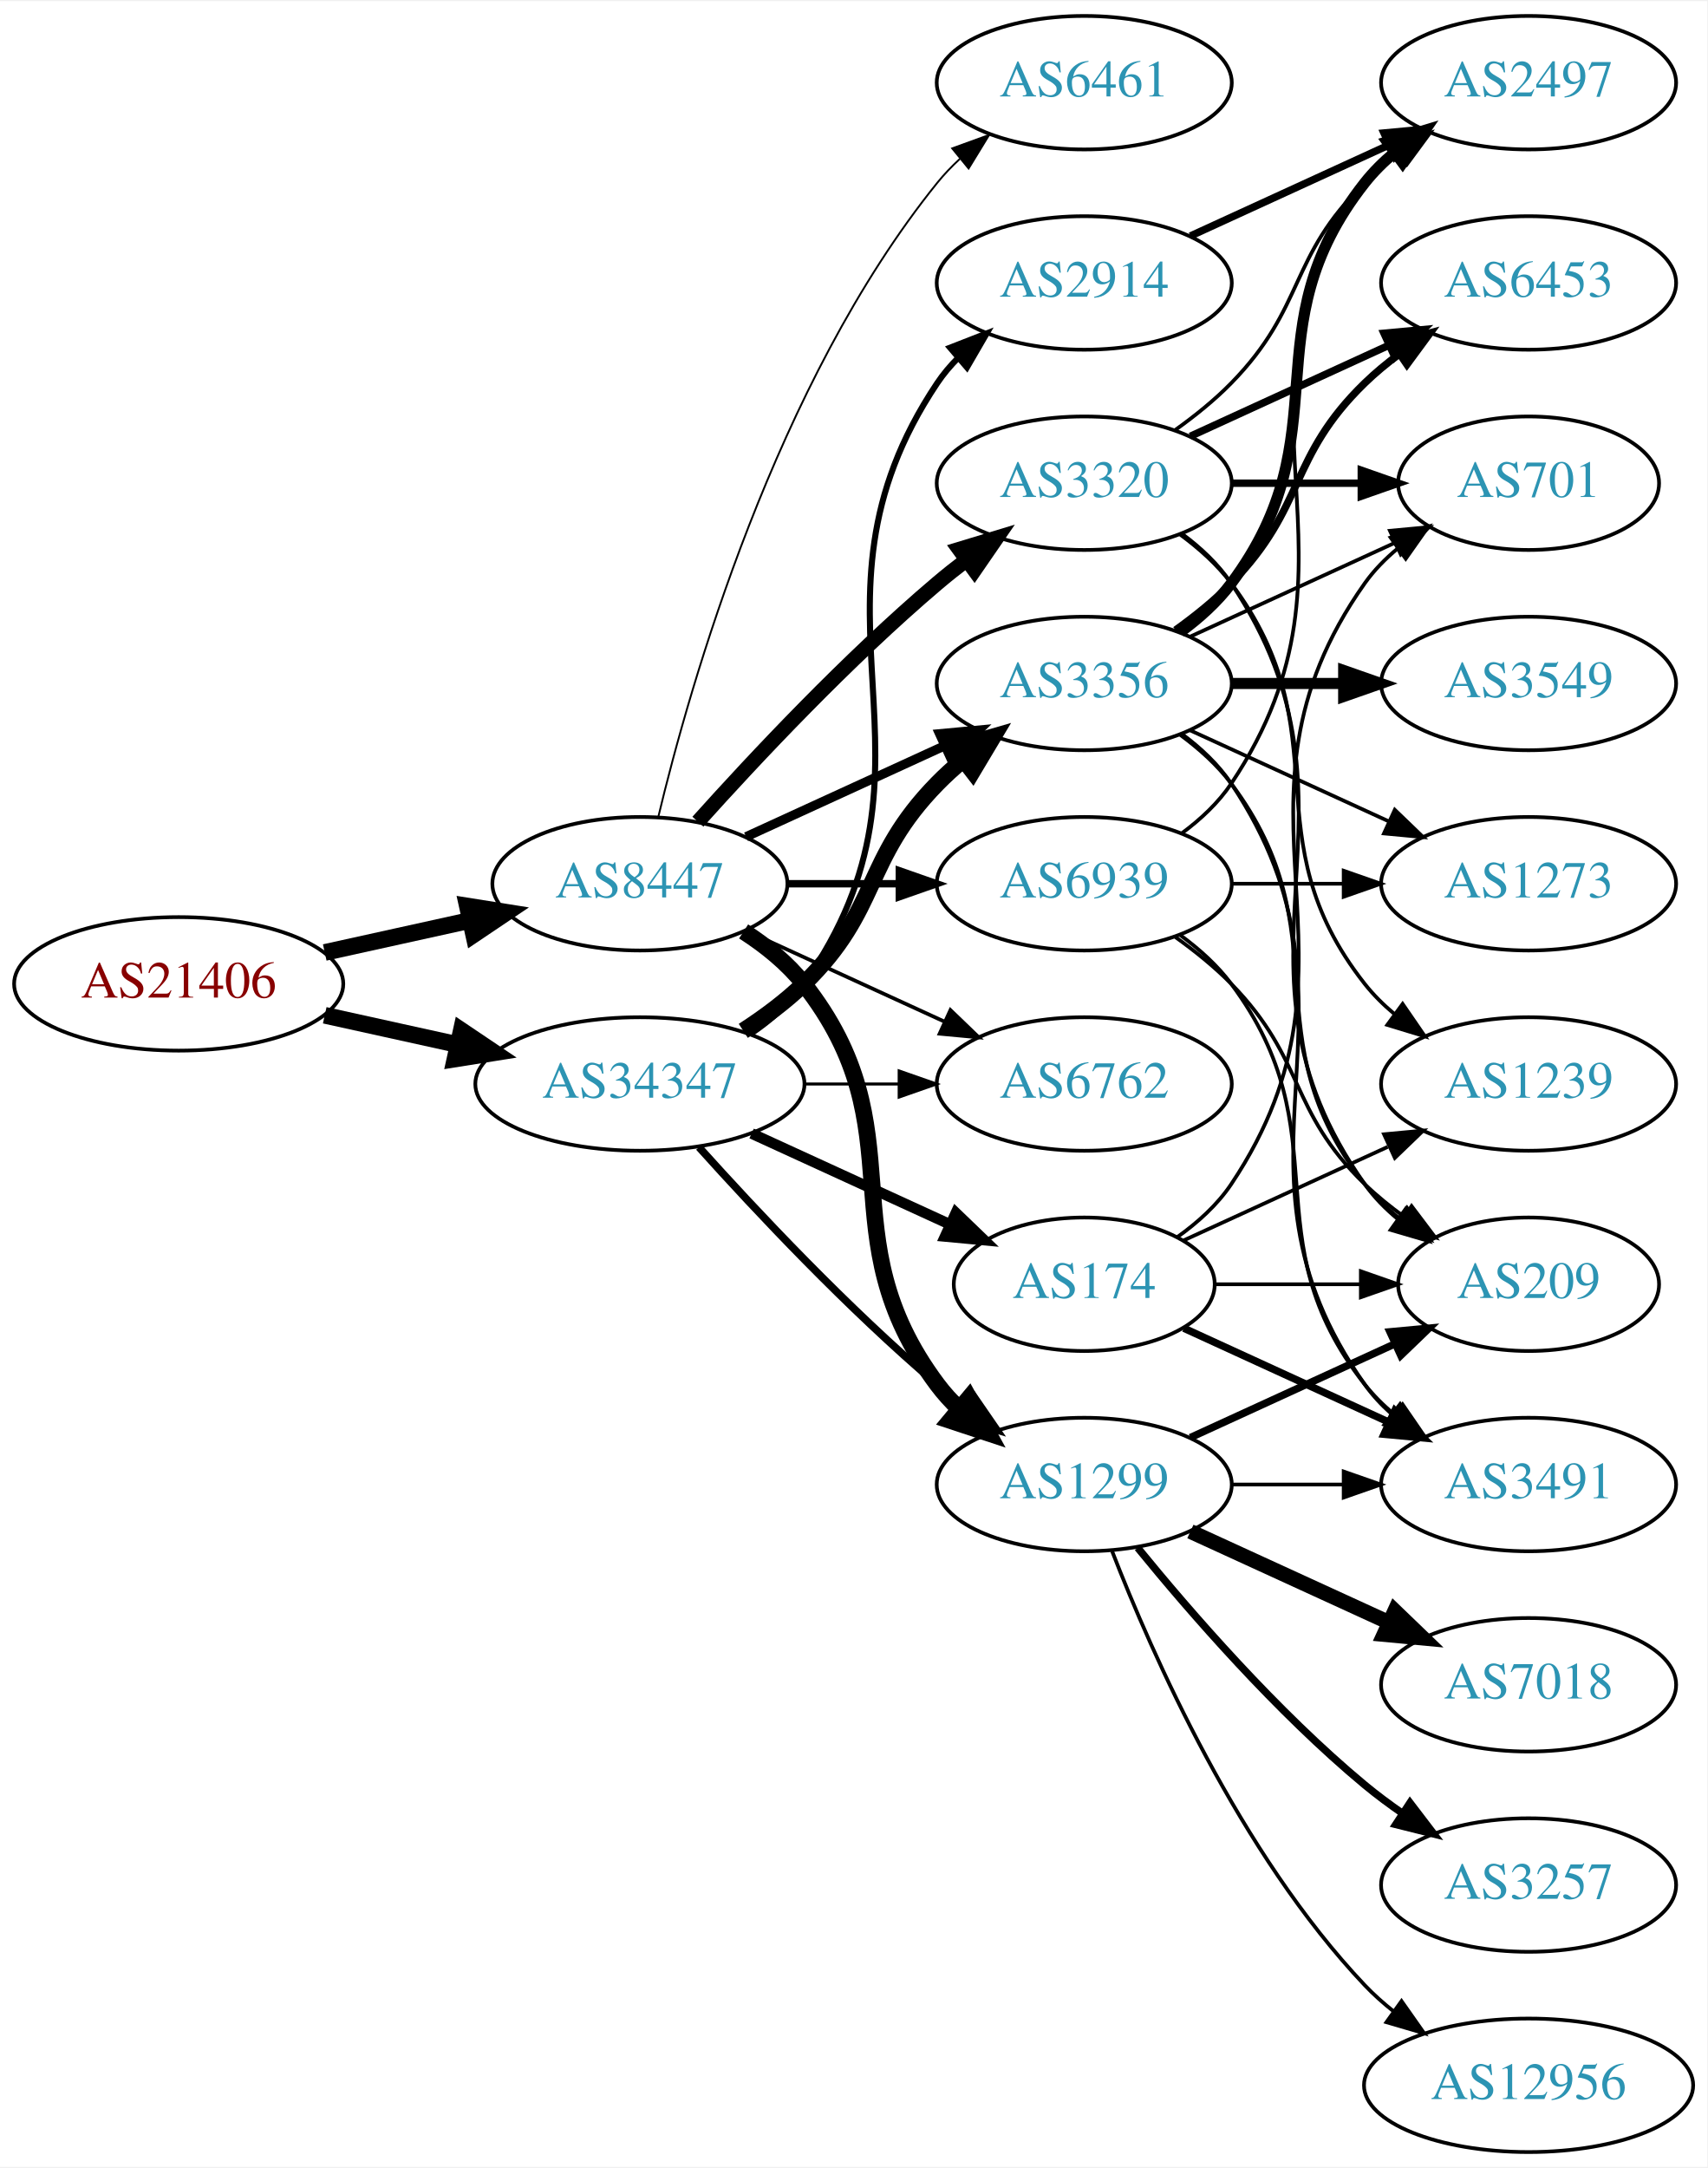
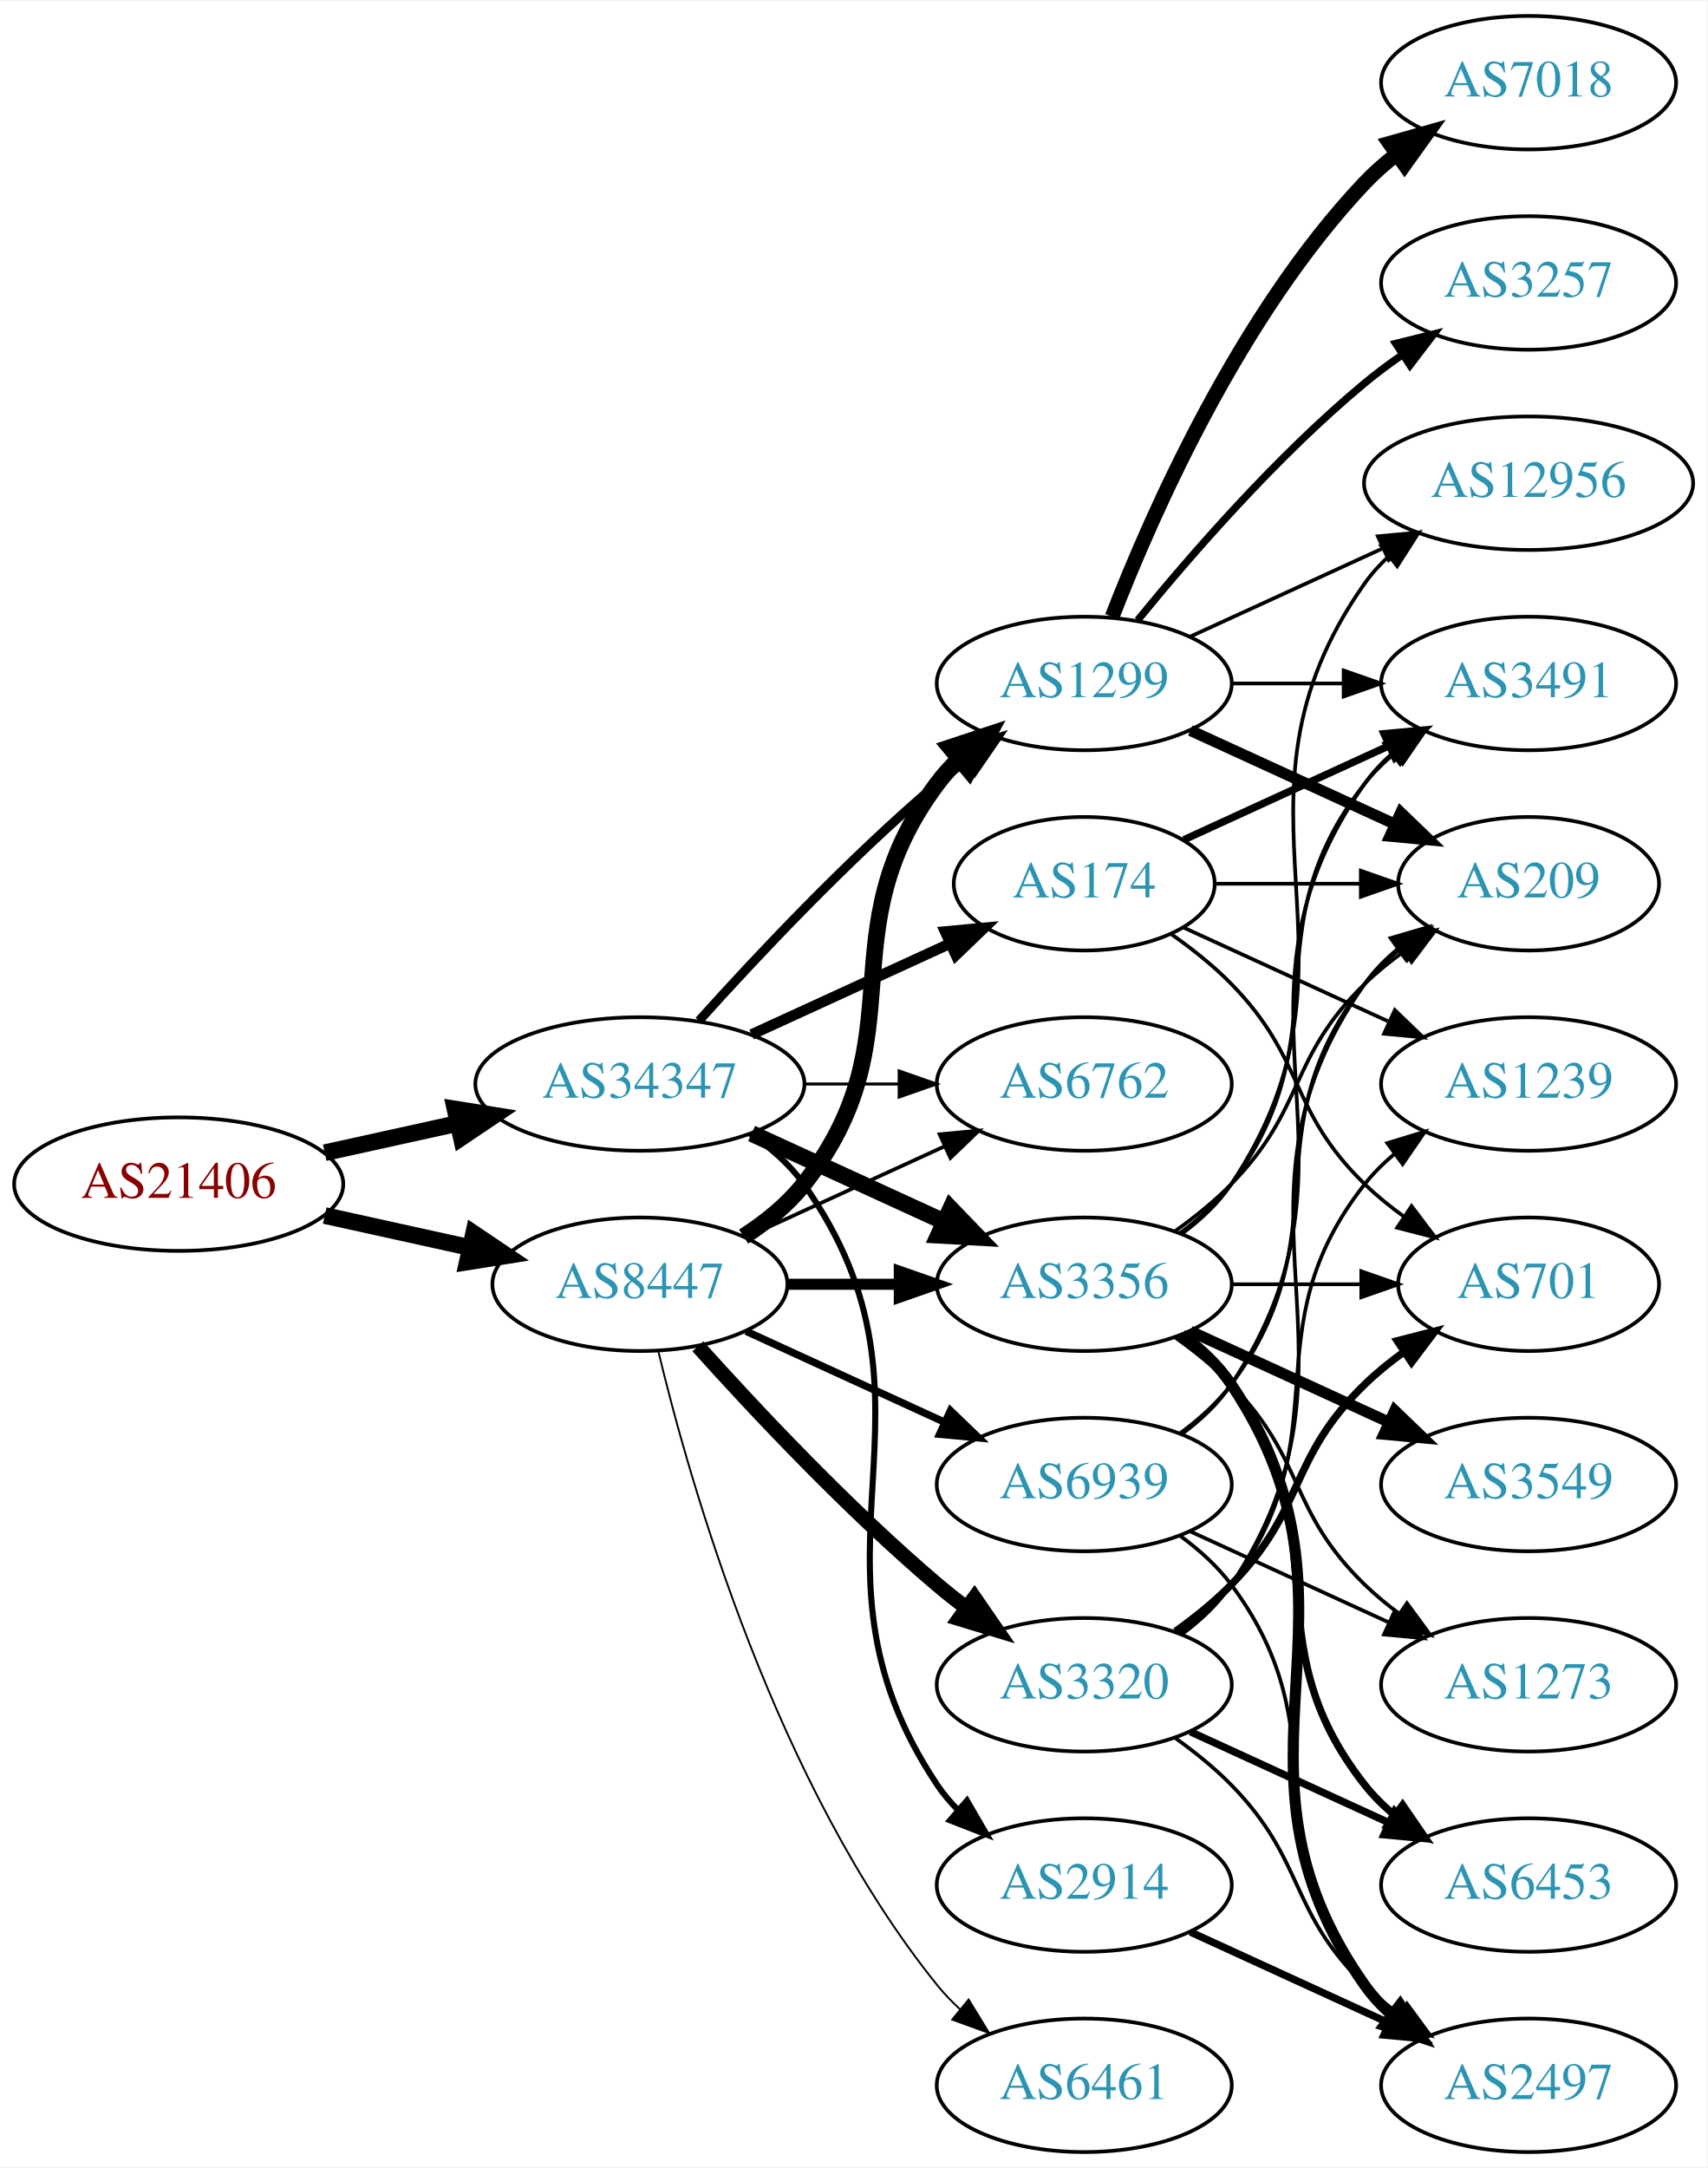
<svg xmlns="http://www.w3.org/2000/svg" xmlns:xlink="http://www.w3.org/1999/xlink" width="460pt" height="584pt" viewBox="0.00 0.00 460.47 584.00">
  <g id="graph0" class="graph" transform="scale(1 1) rotate(0) translate(4 580)">
    <polygon fill="white" stroke="none" points="-4,4 -4,-580 456.469,-580 456.469,4 -4,4" />
    <g id="node1" class="node">
      <g id="a_node1">
        <a xlink:href="/asn/21406" xlink:title="AS21406 ~ D. Swarovski KG [AT]">
-           <ellipse fill="#ffffff" stroke="black" cx="44.196" cy="-315" rx="44.393" ry="18" />
-           <text text-anchor="middle" x="44.196" y="-311.3" font-family="Times,serif" font-size="14.00" fill="#880000">AS21406</text>
+           <ellipse fill="#ffffff" stroke="black" cx="44.196" cy="-261" rx="44.393" ry="18" />
+           <text text-anchor="middle" x="44.196" y="-257.3" font-family="Times,serif" font-size="14.00" fill="#880000">AS21406</text>
        </a>
      </g>
    </g>
    <g id="node2" class="node">
      <g id="a_node2">
        <a xlink:href="/asn/8447" xlink:title="AS8447 ~ A1 Telekom Austria AG [AT]">
-           <ellipse fill="#ffffff" stroke="black" cx="168.588" cy="-342" rx="39.794" ry="18" />
-           <text text-anchor="middle" x="168.588" y="-338.3" font-family="Times,serif" font-size="14.00" fill="#2c94b3">AS8447</text>
+           <ellipse fill="#ffffff" stroke="black" cx="168.588" cy="-234" rx="39.794" ry="18" />
+           <text text-anchor="middle" x="168.588" y="-230.3" font-family="Times,serif" font-size="14.00" fill="#2c94b3">AS8447</text>
        </a>
      </g>
    </g>
    <g id="edge1" class="edge">
-       <path fill="none" stroke="black" stroke-width="4.5" d="M83.586,-323.469C95.977,-326.202 109.824,-329.257 122.644,-332.085" />
-       <polygon fill="black" stroke="black" stroke-width="4.5" points="122.045,-335.985 132.659,-334.295 123.742,-328.295 122.045,-335.985" />
+       <path fill="none" stroke="black" stroke-width="4.5" d="M83.586,-252.531C95.977,-249.798 109.824,-246.743 122.644,-243.915" />
+       <polygon fill="black" stroke="black" stroke-width="4.5" points="123.742,-247.705 132.659,-241.705 122.045,-240.015 123.742,-247.705" />
    </g>
    <g id="node3" class="node">
      <g id="a_node3">
        <a xlink:href="/asn/34347" xlink:title="AS34347 ~ HALLAG Kommunal GmbH [AT]">
          <ellipse fill="#ffffff" stroke="black" cx="168.588" cy="-288" rx="44.393" ry="18" />
          <text text-anchor="middle" x="168.588" y="-284.3" font-family="Times,serif" font-size="14.00" fill="#2c94b3">AS34347</text>
        </a>
      </g>
    </g>
    <g id="edge2" class="edge">
-       <path fill="none" stroke="black" stroke-width="4.5" d="M83.586,-306.531C94.978,-304.018 107.6,-301.233 119.525,-298.603" />
-       <polygon fill="black" stroke="black" stroke-width="4.5" points="120.418,-302.438 129.335,-296.439 118.721,-294.748 120.418,-302.438" />
+       <path fill="none" stroke="black" stroke-width="4.5" d="M83.586,-269.469C94.978,-271.982 107.6,-274.767 119.525,-277.397" />
+       <polygon fill="black" stroke="black" stroke-width="4.5" points="118.721,-281.252 129.335,-279.561 120.418,-273.562 118.721,-281.252" />
    </g>
    <g id="node4" class="node">
      <g id="a_node4">
        <a xlink:href="/asn/1299" xlink:title="AS1299 ~ Telia Carrier [EU]">
-           <ellipse fill="#ffffff" stroke="black" cx="288.431" cy="-180" rx="39.794" ry="18" />
-           <text text-anchor="middle" x="288.431" y="-176.3" font-family="Times,serif" font-size="14.00" fill="#2c94b3">AS1299</text>
+           <ellipse fill="#ffffff" stroke="black" cx="288.431" cy="-396" rx="39.794" ry="18" />
+           <text text-anchor="middle" x="288.431" y="-392.3" font-family="Times,serif" font-size="14.00" fill="#2c94b3">AS1299</text>
        </a>
      </g>
    </g>
    <g id="edge3" class="edge">
-       <path fill="none" stroke="black" stroke-width="4.5" d="M196.56,-329.145C202.548,-325.28 208.408,-320.559 212.784,-315 244.083,-275.246 218.513,-247.542 248.784,-207 250.529,-204.664 252.536,-202.455 254.7,-200.383" />
-       <polygon fill="black" stroke="black" stroke-width="4.5" points="257.339,-203.309 262.5,-193.882 252.297,-197.259 257.339,-203.309" />
+       <path fill="none" stroke="black" stroke-width="4.5" d="M196.56,-246.855C202.548,-250.72 208.408,-255.441 212.784,-261 244.083,-300.754 218.513,-328.458 248.784,-369 250.529,-371.336 252.536,-373.545 254.7,-375.617" />
+       <polygon fill="black" stroke="black" stroke-width="4.5" points="252.297,-378.741 262.5,-382.118 257.339,-372.691 252.297,-378.741" />
    </g>
    <g id="node5" class="node">
      <g id="a_node5">
        <a xlink:href="/asn/3356" xlink:title="AS3356 ~ Level 3 Parent, LLC [US]">
-           <ellipse fill="#ffffff" stroke="black" cx="288.431" cy="-396" rx="39.794" ry="18" />
-           <text text-anchor="middle" x="288.431" y="-392.3" font-family="Times,serif" font-size="14.00" fill="#2c94b3">AS3356</text>
+           <ellipse fill="#ffffff" stroke="black" cx="288.431" cy="-234" rx="39.794" ry="18" />
+           <text text-anchor="middle" x="288.431" y="-230.3" font-family="Times,serif" font-size="14.00" fill="#2c94b3">AS3356</text>
        </a>
      </g>
    </g>
    <g id="edge4" class="edge">
-       <path fill="none" stroke="black" stroke-width="2.5" d="M197.217,-354.661C213.174,-361.973 233.445,-371.261 250.727,-379.181" />
-       <polygon fill="black" stroke="black" stroke-width="2.5" points="249.426,-382.435 259.975,-383.419 252.342,-376.071 249.426,-382.435" />
+       <path fill="none" stroke="black" stroke-width="3" d="M208.501,-234C218.054,-234 228.404,-234 238.367,-234" />
+       <polygon fill="black" stroke="black" stroke-width="3" points="238.559,-237.5 248.559,-234 238.559,-230.5 238.559,-237.5" />
    </g>
    <g id="node6" class="node">
      <g id="a_node6">
        <a xlink:href="/asn/3320" xlink:title="AS3320 ~ DTAG [DE]">
-           <ellipse fill="#ffffff" stroke="black" cx="288.431" cy="-450" rx="39.794" ry="18" />
-           <text text-anchor="middle" x="288.431" y="-446.3" font-family="Times,serif" font-size="14.00" fill="#2c94b3">AS3320</text>
+           <ellipse fill="#ffffff" stroke="black" cx="288.431" cy="-126" rx="39.794" ry="18" />
+           <text text-anchor="middle" x="288.431" y="-122.3" font-family="Times,serif" font-size="14.00" fill="#2c94b3">AS3320</text>
        </a>
      </g>
    </g>
    <g id="edge5" class="edge">
-       <path fill="none" stroke="black" stroke-width="4" d="M184.234,-358.725C199.535,-375.765 224.632,-402.523 248.784,-423 251.281,-425.117 253.942,-427.232 256.653,-429.293" />
-       <polygon fill="black" stroke="black" stroke-width="4" points="254.69,-432.194 264.83,-435.266 258.819,-426.541 254.69,-432.194" />
+       <path fill="none" stroke="black" stroke-width="4" d="M184.234,-217.275C199.535,-200.235 224.632,-173.477 248.784,-153 251.281,-150.883 253.942,-148.768 256.653,-146.707" />
+       <polygon fill="black" stroke="black" stroke-width="4" points="258.819,-149.459 264.83,-140.734 254.69,-143.806 258.819,-149.459" />
    </g>
    <g id="node7" class="node">
      <g id="a_node7">
        <a xlink:href="/asn/6461" xlink:title="AS6461 ~ Zayo Bandwidth [US]">
-           <ellipse fill="#ffffff" stroke="black" cx="288.431" cy="-558" rx="39.794" ry="18" />
-           <text text-anchor="middle" x="288.431" y="-554.3" font-family="Times,serif" font-size="14.00" fill="#2c94b3">AS6461</text>
+           <ellipse fill="#ffffff" stroke="black" cx="288.431" cy="-18" rx="39.794" ry="18" />
+           <text text-anchor="middle" x="288.431" y="-14.3" font-family="Times,serif" font-size="14.00" fill="#2c94b3">AS6461</text>
        </a>
      </g>
    </g>
    <g id="edge6" class="edge">
-       <path fill="none" stroke="black" stroke-width="0.5" d="M173.515,-359.882C182.073,-395.609 205.222,-477.008 248.784,-531 250.615,-533.269 252.685,-535.43 254.892,-537.468" />
-       <polygon fill="black" stroke="black" stroke-width="0.5" points="252.815,-540.291 262.773,-543.906 257.243,-534.869 252.815,-540.291" />
+       <path fill="none" stroke="black" stroke-width="0.5" d="M173.515,-216.118C182.073,-180.391 205.222,-98.992 248.784,-45 250.615,-42.731 252.685,-40.57 254.892,-38.532" />
+       <polygon fill="black" stroke="black" stroke-width="0.5" points="257.243,-41.131 262.773,-32.094 252.815,-35.709 257.243,-41.131" />
    </g>
    <g id="node8" class="node">
      <g id="a_node8">
        <a xlink:href="/asn/6762" xlink:title="AS6762 ~ TELECOM ITALIA SPARKLE S.p.A. [IT]">
          <ellipse fill="#ffffff" stroke="black" cx="288.431" cy="-288" rx="39.794" ry="18" />
          <text text-anchor="middle" x="288.431" y="-284.3" font-family="Times,serif" font-size="14.00" fill="#2c94b3">AS6762</text>
        </a>
      </g>
    </g>
    <g id="edge7" class="edge">
-       <path fill="none" stroke="black" d="M197.217,-329.339C213.174,-322.027 233.445,-312.739 250.727,-304.819" />
-       <polygon fill="black" stroke="black" points="252.342,-307.929 259.975,-300.581 249.426,-301.565 252.342,-307.929" />
+       <path fill="none" stroke="black" d="M197.217,-246.661C213.174,-253.973 233.445,-263.261 250.727,-271.181" />
+       <polygon fill="black" stroke="black" points="249.426,-274.435 259.975,-275.419 252.342,-268.071 249.426,-274.435" />
    </g>
    <g id="node9" class="node">
      <g id="a_node9">
        <a xlink:href="/asn/6939" xlink:title="AS6939 ~ Hurricane Electric LLC [US]">
-           <ellipse fill="#ffffff" stroke="black" cx="288.431" cy="-342" rx="39.794" ry="18" />
-           <text text-anchor="middle" x="288.431" y="-338.3" font-family="Times,serif" font-size="14.00" fill="#2c94b3">AS6939</text>
+           <ellipse fill="#ffffff" stroke="black" cx="288.431" cy="-180" rx="39.794" ry="18" />
+           <text text-anchor="middle" x="288.431" y="-176.3" font-family="Times,serif" font-size="14.00" fill="#2c94b3">AS6939</text>
        </a>
      </g>
    </g>
    <g id="edge8" class="edge">
-       <path fill="none" stroke="black" stroke-width="2" d="M208.501,-342C218.054,-342 228.404,-342 238.367,-342" />
-       <polygon fill="black" stroke="black" stroke-width="2" points="238.559,-345.5 248.559,-342 238.559,-338.5 238.559,-345.5" />
+       <path fill="none" stroke="black" stroke-width="2" d="M197.217,-221.339C213.174,-214.027 233.445,-204.739 250.727,-196.819" />
+       <polygon fill="black" stroke="black" stroke-width="2" points="252.342,-199.929 259.975,-192.581 249.426,-193.565 252.342,-199.929" />
    </g>
    <g id="edge30" class="edge">
-       <path fill="none" stroke="black" stroke-width="2.045" d="M184.521,-270.956C199.847,-253.903 224.782,-227.35 248.784,-207 251.281,-204.883 253.942,-202.768 256.653,-200.707" />
-       <polygon fill="black" stroke="black" stroke-width="2.045" points="258.819,-203.459 264.83,-194.734 254.69,-197.806 258.819,-203.459" />
-     </g>
-     <g id="edge27" class="edge">
-       <path fill="none" stroke="black" stroke-width="4.5" d="M196.472,-302.329C202.196,-306.036 207.962,-310.318 212.784,-315 233.478,-335.094 228.612,-348.383 248.784,-369 250.877,-371.139 253.161,-373.218 255.537,-375.21" />
-       <polygon fill="black" stroke="black" stroke-width="4.5" points="253.513,-378.621 263.837,-381.611 258.323,-372.386 253.513,-378.621" />
-     </g>
-     <g id="edge26" class="edge">
+       <path fill="none" stroke="black" stroke-width="2.455" d="M184.521,-305.044C199.847,-322.097 224.782,-348.65 248.784,-369 251.281,-371.117 253.942,-373.232 256.653,-375.293" />
+       <polygon fill="black" stroke="black" stroke-width="2.455" points="254.69,-378.194 264.83,-381.266 258.819,-372.541 254.69,-378.194" />
+     </g>
+     <g id="edge29" class="edge">
+       <path fill="none" stroke="black" stroke-width="4.5" d="M198.718,-274.652C214.329,-267.498 233.727,-258.609 250.399,-250.97" />
+       <polygon fill="black" stroke="black" stroke-width="4.5" points="252.4,-254.384 259.851,-246.638 249.119,-247.225 252.4,-254.384" />
+     </g>
+     <g id="edge31" class="edge">
      <path fill="none" stroke="black" stroke-width="0.818" d="M212.799,-288C221.112,-288 229.875,-288 238.357,-288" />
      <polygon fill="black" stroke="black" stroke-width="0.818" points="238.516,-291.5 248.516,-288 238.516,-284.5 238.516,-291.5" />
    </g>
    <g id="node21" class="node">
      <g id="a_node21">
-         <a xlink:href="/asn/2914" xlink:title="AS2914 ~ NTT America, Inc. [US]">
-           <ellipse fill="#ffffff" stroke="black" cx="288.431" cy="-504" rx="39.794" ry="18" />
-           <text text-anchor="middle" x="288.431" y="-500.3" font-family="Times,serif" font-size="14.00" fill="#2c94b3">AS2914</text>
-         </a>
-       </g>
-     </g>
-     <g id="edge28" class="edge">
-       <path fill="none" stroke="black" stroke-width="1.636" d="M198.314,-301.433C203.803,-305.146 209.006,-309.656 212.784,-315 255.364,-375.225 207.76,-415.706 248.784,-477 250.406,-479.423 252.325,-481.695 254.427,-483.81" />
-       <polygon fill="black" stroke="black" stroke-width="1.636" points="252.24,-486.546 262.112,-490.393 256.794,-481.229 252.24,-486.546" />
+         <a xlink:href="/asn/174" xlink:title="AS174 ~ Cogent Communications [US]">
+           <ellipse fill="#ffffff" stroke="black" cx="288.431" cy="-342" rx="35.194" ry="18" />
+           <text text-anchor="middle" x="288.431" y="-338.3" font-family="Times,serif" font-size="14.00" fill="#2c94b3">AS174</text>
+         </a>
+       </g>
+     </g>
+     <g id="edge27" class="edge">
+       <path fill="none" stroke="black" stroke-width="2.864" d="M198.718,-301.348C214.935,-308.78 235.238,-318.083 252.327,-325.914" />
+       <polygon fill="black" stroke="black" stroke-width="2.864" points="250.895,-329.108 261.444,-330.092 253.811,-322.744 250.895,-329.108" />
    </g>
    <g id="node22" class="node">
      <g id="a_node22">
-         <a xlink:href="/asn/174" xlink:title="AS174 ~ Cogent Communications [US]">
-           <ellipse fill="#ffffff" stroke="black" cx="288.431" cy="-234" rx="35.194" ry="18" />
-           <text text-anchor="middle" x="288.431" y="-230.3" font-family="Times,serif" font-size="14.00" fill="#2c94b3">AS174</text>
-         </a>
-       </g>
-     </g>
-     <g id="edge29" class="edge">
-       <path fill="none" stroke="black" stroke-width="2.864" d="M198.718,-274.652C214.935,-267.22 235.238,-257.917 252.327,-250.086" />
-       <polygon fill="black" stroke="black" stroke-width="2.864" points="253.811,-253.256 261.444,-245.908 250.895,-246.892 253.811,-253.256" />
+         <a xlink:href="/asn/2914" xlink:title="AS2914 ~ NTT America, Inc. [US]">
+           <ellipse fill="#ffffff" stroke="black" cx="288.431" cy="-72" rx="39.794" ry="18" />
+           <text text-anchor="middle" x="288.431" y="-68.3" font-family="Times,serif" font-size="14.00" fill="#2c94b3">AS2914</text>
+         </a>
+       </g>
+     </g>
+     <g id="edge28" class="edge">
+       <path fill="none" stroke="black" stroke-width="1.636" d="M198.314,-274.567C203.803,-270.854 209.006,-266.344 212.784,-261 255.364,-200.775 207.76,-160.294 248.784,-99 250.406,-96.577 252.325,-94.305 254.427,-92.19" />
+       <polygon fill="black" stroke="black" stroke-width="1.636" points="256.794,-94.771 262.112,-85.607 252.24,-89.454 256.794,-94.771" />
+     </g>
+     <g id="node10" class="node">
+       <g id="a_node10">
+         <a xlink:href="/asn/12956" xlink:title="AS12956 ~ TELXIUS [ES]">
+           <ellipse fill="#ffffff" stroke="black" cx="408.273" cy="-450" rx="44.393" ry="18" />
+           <text text-anchor="middle" x="408.273" y="-446.3" font-family="Times,serif" font-size="14.00" fill="#2c94b3">AS12956</text>
+         </a>
+       </g>
+     </g>
+     <g id="edge9" class="edge">
+       <path fill="none" stroke="black" d="M317.06,-408.661C332.557,-415.762 352.124,-424.728 369.071,-432.494" />
+       <polygon fill="black" stroke="black" points="367.624,-435.681 378.173,-436.665 370.54,-429.317 367.624,-435.681" />
    </g>
    <g id="node11" class="node">
      <g id="a_node11">
+         <a xlink:href="/asn/209" xlink:title="AS209 ~ CenturyLink Communications, LLC [US]">
+           <ellipse fill="#ffffff" stroke="black" cx="408.273" cy="-342" rx="35.194" ry="18" />
+           <text text-anchor="middle" x="408.273" y="-338.3" font-family="Times,serif" font-size="14.00" fill="#2c94b3">AS209</text>
+         </a>
+       </g>
+     </g>
+     <g id="edge10" class="edge">
+       <path fill="none" stroke="black" stroke-width="3" d="M317.06,-383.339C333.476,-375.817 354.457,-366.202 372.054,-358.139" />
+       <polygon fill="black" stroke="black" stroke-width="3" points="373.799,-361.189 381.432,-353.842 370.883,-354.826 373.799,-361.189" />
+     </g>
+     <g id="node12" class="node">
+       <g id="a_node12">
+         <a xlink:href="/asn/3257" xlink:title="AS3257 ~ GTT [DE]">
+           <ellipse fill="#ffffff" stroke="black" cx="408.273" cy="-504" rx="39.794" ry="18" />
+           <text text-anchor="middle" x="408.273" y="-500.3" font-family="Times,serif" font-size="14.00" fill="#2c94b3">AS3257</text>
+         </a>
+       </g>
+     </g>
+     <g id="edge11" class="edge">
+       <path fill="none" stroke="black" stroke-width="2" d="M302.85,-413.065C316.964,-430.375 340.379,-457.345 364.077,-477 367.294,-479.668 370.794,-482.27 374.365,-484.741" />
+       <polygon fill="black" stroke="black" stroke-width="2" points="372.442,-487.666 382.721,-490.236 376.288,-481.817 372.442,-487.666" />
+     </g>
+     <g id="node13" class="node">
+       <g id="a_node13">
        <a xlink:href="/asn/3491" xlink:title="AS3491 ~ PCCW Global, Inc. [US]">
-           <ellipse fill="#ffffff" stroke="black" cx="408.273" cy="-180" rx="39.794" ry="18" />
-           <text text-anchor="middle" x="408.273" y="-176.3" font-family="Times,serif" font-size="14.00" fill="#2c94b3">AS3491</text>
-         </a>
-       </g>
-     </g>
-     <g id="edge21" class="edge">
-       <path fill="none" stroke="black" d="M328.343,-180C337.897,-180 348.246,-180 358.209,-180" />
-       <polygon fill="black" stroke="black" points="358.402,-183.5 368.402,-180 358.402,-176.5 358.402,-183.5" />
+           <ellipse fill="#ffffff" stroke="black" cx="408.273" cy="-396" rx="39.794" ry="18" />
+           <text text-anchor="middle" x="408.273" y="-392.3" font-family="Times,serif" font-size="14.00" fill="#2c94b3">AS3491</text>
+         </a>
+       </g>
+     </g>
+     <g id="edge12" class="edge">
+       <path fill="none" stroke="black" d="M328.343,-396C337.897,-396 348.246,-396 358.209,-396" />
+       <polygon fill="black" stroke="black" points="358.402,-399.5 368.402,-396 358.402,-392.5 358.402,-399.5" />
    </g>
    <g id="node14" class="node">
      <g id="a_node14">
-         <a xlink:href="/asn/209" xlink:title="AS209 ~ CenturyLink Communications, LLC [US]">
-           <ellipse fill="#ffffff" stroke="black" cx="408.273" cy="-234" rx="35.194" ry="18" />
-           <text text-anchor="middle" x="408.273" y="-230.3" font-family="Times,serif" font-size="14.00" fill="#2c94b3">AS209</text>
-         </a>
-       </g>
-     </g>
-     <g id="edge25" class="edge">
-       <path fill="none" stroke="black" stroke-width="2" d="M317.06,-192.661C333.476,-200.183 354.457,-209.798 372.054,-217.861" />
-       <polygon fill="black" stroke="black" stroke-width="2" points="370.883,-221.174 381.432,-222.158 373.799,-214.811 370.883,-221.174" />
+         <a xlink:href="/asn/7018" xlink:title="AS7018 ~ AT&amp;T Services, Inc. [US]">
+           <ellipse fill="#ffffff" stroke="black" cx="408.273" cy="-558" rx="39.794" ry="18" />
+           <text text-anchor="middle" x="408.273" y="-554.3" font-family="Times,serif" font-size="14.00" fill="#2c94b3">AS7018</text>
+         </a>
+       </g>
+     </g>
+     <g id="edge13" class="edge">
+       <path fill="none" stroke="black" stroke-width="4" d="M295.954,-413.994C306.704,-441.728 330.362,-495.429 364.077,-531 366.663,-533.728 369.581,-536.294 372.649,-538.677" />
+       <polygon fill="black" stroke="black" stroke-width="4" points="370.803,-541.658 380.997,-544.543 374.827,-535.93 370.803,-541.658" />
+     </g>
+     <g id="edge14" class="edge">
+       <path fill="none" stroke="black" d="M314.75,-247.607C319.806,-251.351 324.617,-255.831 328.077,-261 369.102,-322.294 321.498,-362.775 364.077,-423 365.966,-425.672 368.212,-428.135 370.671,-430.395" />
+       <polygon fill="black" stroke="black" points="368.517,-433.154 378.547,-436.567 372.834,-427.644 368.517,-433.154" />
+     </g>
+     <g id="edge21" class="edge">
+       <path fill="none" stroke="black" d="M313.025,-248.389C318.281,-252.148 323.613,-256.437 328.077,-261 348.25,-281.617 343.384,-294.906 364.077,-315 367.305,-318.134 370.956,-321.089 374.734,-323.812" />
+       <polygon fill="black" stroke="black" points="372.832,-326.75 383.094,-329.383 376.713,-320.925 372.832,-326.75" />
+     </g>
+     <g id="edge16" class="edge">
+       <path fill="none" stroke="black" d="M314.362,-247.882C319.438,-251.611 324.356,-256.016 328.077,-261 358.349,-301.542 332.779,-329.246 364.077,-369 366.402,-371.953 369.146,-374.67 372.105,-377.147" />
+       <polygon fill="black" stroke="black" points="370.165,-380.064 380.302,-383.145 374.298,-374.415 370.165,-380.064" />
+     </g>
+     <g id="node15" class="node">
+       <g id="a_node15">
+         <a xlink:href="/asn/3549" xlink:title="AS3549 ~ Level 3 Parent, LLC [US]">
+           <ellipse fill="#ffffff" stroke="black" cx="408.273" cy="-180" rx="39.794" ry="18" />
+           <text text-anchor="middle" x="408.273" y="-176.3" font-family="Times,serif" font-size="14.00" fill="#2c94b3">AS3549</text>
+         </a>
+       </g>
+     </g>
+     <g id="edge15" class="edge">
+       <path fill="none" stroke="black" stroke-width="3" d="M317.06,-221.339C333.017,-214.027 353.287,-204.739 370.57,-196.819" />
+       <polygon fill="black" stroke="black" stroke-width="3" points="372.185,-199.929 379.818,-192.581 369.269,-193.565 372.185,-199.929" />
+     </g>
+     <g id="node16" class="node">
+       <g id="a_node16">
+         <a xlink:href="/asn/2497" xlink:title="AS2497 ~ Internet Initiative Japan Inc. [JP]">
+           <ellipse fill="#ffffff" stroke="black" cx="408.273" cy="-18" rx="39.794" ry="18" />
+           <text text-anchor="middle" x="408.273" y="-14.3" font-family="Times,serif" font-size="14.00" fill="#2c94b3">AS2497</text>
+         </a>
+       </g>
+     </g>
+     <g id="edge17" class="edge">
+       <path fill="none" stroke="black" stroke-width="3" d="M314.75,-220.393C319.806,-216.649 324.617,-212.169 328.077,-207 369.102,-145.706 321.498,-105.225 364.077,-45 366.068,-42.184 368.455,-39.599 371.071,-37.24" />
+       <polygon fill="black" stroke="black" stroke-width="3" points="373.624,-39.694 379.44,-30.838 369.371,-34.135 373.624,-39.694" />
+     </g>
+     <g id="node17" class="node">
+       <g id="a_node17">
+         <a xlink:href="/asn/6453" xlink:title="AS6453 ~ TATA COMMUNICATIONS (AMERICA) INC [US]">
+           <ellipse fill="#ffffff" stroke="black" cx="408.273" cy="-72" rx="39.794" ry="18" />
+           <text text-anchor="middle" x="408.273" y="-68.3" font-family="Times,serif" font-size="14.00" fill="#2c94b3">AS6453</text>
+         </a>
+       </g>
+     </g>
+     <g id="edge18" class="edge">
+       <path fill="none" stroke="black" stroke-width="2" d="M314.362,-220.118C319.438,-216.389 324.356,-211.984 328.077,-207 358.349,-166.458 332.779,-138.754 364.077,-99 366.402,-96.047 369.146,-93.33 372.105,-90.853" />
+       <polygon fill="black" stroke="black" stroke-width="2" points="374.298,-93.585 380.302,-84.855 370.165,-87.936 374.298,-93.585" />
    </g>
    <g id="node18" class="node">
      <g id="a_node18">
-         <a xlink:href="/asn/7018" xlink:title="AS7018 ~ AT&amp;T Services, Inc. [US]">
-           <ellipse fill="#ffffff" stroke="black" cx="408.273" cy="-126" rx="39.794" ry="18" />
-           <text text-anchor="middle" x="408.273" y="-122.3" font-family="Times,serif" font-size="14.00" fill="#2c94b3">AS7018</text>
-         </a>
-       </g>
-     </g>
-     <g id="edge22" class="edge">
-       <path fill="none" stroke="black" stroke-width="4" d="M317.06,-167.339C333.017,-160.027 353.287,-150.739 370.57,-142.819" />
-       <polygon fill="black" stroke="black" stroke-width="4" points="372.185,-145.929 379.818,-138.581 369.269,-139.565 372.185,-145.929" />
+         <a xlink:href="/asn/701" xlink:title="AS701 ~ UUNET [US]">
+           <ellipse fill="#ffffff" stroke="black" cx="408.273" cy="-234" rx="35.194" ry="18" />
+           <text text-anchor="middle" x="408.273" y="-230.3" font-family="Times,serif" font-size="14.00" fill="#2c94b3">AS701</text>
+         </a>
+       </g>
+     </g>
+     <g id="edge19" class="edge">
+       <path fill="none" stroke="black" d="M328.343,-234C339.43,-234 351.59,-234 362.972,-234" />
+       <polygon fill="black" stroke="black" points="363.154,-237.5 373.154,-234 363.154,-230.5 363.154,-237.5" />
    </g>
    <g id="node19" class="node">
      <g id="a_node19">
-         <a xlink:href="/asn/3257" xlink:title="AS3257 ~ GTT [DE]">
-           <ellipse fill="#ffffff" stroke="black" cx="408.273" cy="-72" rx="39.794" ry="18" />
-           <text text-anchor="middle" x="408.273" y="-68.3" font-family="Times,serif" font-size="14.00" fill="#2c94b3">AS3257</text>
-         </a>
-       </g>
+         <a xlink:href="/asn/1273" xlink:title="AS1273 ~ Vodafone Group PLC [EU]">
+           <ellipse fill="#ffffff" stroke="black" cx="408.273" cy="-126" rx="39.794" ry="18" />
+           <text text-anchor="middle" x="408.273" y="-122.3" font-family="Times,serif" font-size="14.00" fill="#2c94b3">AS1273</text>
+         </a>
+       </g>
+     </g>
+     <g id="edge20" class="edge">
+       <path fill="none" stroke="black" d="M313.025,-219.611C318.281,-215.852 323.613,-211.563 328.077,-207 348.25,-186.383 343.384,-173.094 364.077,-153 366.922,-150.237 370.096,-147.614 373.396,-145.166" />
+       <polygon fill="black" stroke="black" points="375.462,-147.994 381.744,-139.462 371.513,-142.214 375.462,-147.994" />
+     </g>
+     <g id="edge24" class="edge">
+       <path fill="none" stroke="black" d="M314.75,-139.607C319.806,-143.351 324.617,-147.831 328.077,-153 369.102,-214.294 321.498,-254.775 364.077,-315 366.547,-318.493 369.626,-321.63 372.995,-324.421" />
+       <polygon fill="black" stroke="black" points="371.064,-327.343 381.235,-330.31 375.134,-321.648 371.064,-327.343" />
+     </g>
+     <g id="edge26" class="edge">
+       <path fill="none" stroke="black" d="M313.025,-111.611C318.281,-107.852 323.613,-103.563 328.077,-99 348.25,-78.383 343.384,-65.094 364.077,-45 366.922,-42.237 370.096,-39.614 373.396,-37.166" />
+       <polygon fill="black" stroke="black" points="375.462,-39.993 381.744,-31.462 371.513,-34.214 375.462,-39.993" />
+     </g>
+     <g id="edge22" class="edge">
+       <path fill="none" stroke="black" stroke-width="2" d="M317.06,-113.339C333.017,-106.027 353.287,-96.739 370.57,-88.819" />
+       <polygon fill="black" stroke="black" stroke-width="2" points="372.185,-91.929 379.818,-84.581 369.269,-85.565 372.185,-91.929" />
    </g>
    <g id="edge23" class="edge">
-       <path fill="none" stroke="black" stroke-width="2" d="M302.85,-162.935C316.964,-145.625 340.379,-118.655 364.077,-99 367.294,-96.332 370.794,-93.73 374.365,-91.259" />
-       <polygon fill="black" stroke="black" stroke-width="2" points="376.288,-94.183 382.721,-85.764 372.442,-88.334 376.288,-94.183" />
+       <path fill="none" stroke="black" stroke-width="2" d="M313.025,-140.389C318.281,-144.148 323.613,-148.437 328.077,-153 348.25,-173.617 343.384,-186.906 364.077,-207 367.305,-210.134 370.956,-213.089 374.734,-215.812" />
+       <polygon fill="black" stroke="black" stroke-width="2" points="372.832,-218.75 383.094,-221.383 376.713,-212.925 372.832,-218.75" />
    </g>
    <g id="node20" class="node">
      <g id="a_node20">
-         <a xlink:href="/asn/12956" xlink:title="AS12956 ~ TELXIUS [ES]">
-           <ellipse fill="#ffffff" stroke="black" cx="408.273" cy="-18" rx="44.393" ry="18" />
-           <text text-anchor="middle" x="408.273" y="-14.3" font-family="Times,serif" font-size="14.00" fill="#2c94b3">AS12956</text>
-         </a>
-       </g>
-     </g>
-     <g id="edge24" class="edge">
-       <path fill="none" stroke="black" d="M295.954,-162.006C306.704,-134.272 330.362,-80.571 364.077,-45 366.461,-42.485 369.128,-40.107 371.934,-37.883" />
-       <polygon fill="black" stroke="black" points="374.003,-40.707 380.096,-32.039 369.928,-35.015 374.003,-40.707" />
-     </g>
-     <g id="node10" class="node">
-       <g id="a_node10">
-         <a xlink:href="/asn/2497" xlink:title="AS2497 ~ Internet Initiative Japan Inc. [JP]">
-           <ellipse fill="#ffffff" stroke="black" cx="408.273" cy="-558" rx="39.794" ry="18" />
-           <text text-anchor="middle" x="408.273" y="-554.3" font-family="Times,serif" font-size="14.00" fill="#2c94b3">AS2497</text>
-         </a>
-       </g>
-     </g>
-     <g id="edge9" class="edge">
-       <path fill="none" stroke="black" stroke-width="3" d="M314.362,-409.882C319.438,-413.611 324.356,-418.016 328.077,-423 358.349,-463.542 332.779,-491.246 364.077,-531 366.402,-533.953 369.146,-536.67 372.105,-539.147" />
-       <polygon fill="black" stroke="black" stroke-width="3" points="370.165,-542.064 380.302,-545.145 374.298,-536.415 370.165,-542.064" />
-     </g>
-     <g id="edge10" class="edge">
-       <path fill="none" stroke="black" d="M314.75,-382.393C319.806,-378.649 324.617,-374.169 328.077,-369 369.102,-307.706 321.498,-267.225 364.077,-207 366.068,-204.184 368.455,-201.599 371.071,-199.24" />
-       <polygon fill="black" stroke="black" points="373.624,-201.694 379.44,-192.838 369.371,-196.135 373.624,-201.694" />
-     </g>
-     <g id="node12" class="node">
-       <g id="a_node12">
-         <a xlink:href="/asn/3549" xlink:title="AS3549 ~ Level 3 Parent, LLC [US]">
-           <ellipse fill="#ffffff" stroke="black" cx="408.273" cy="-396" rx="39.794" ry="18" />
-           <text text-anchor="middle" x="408.273" y="-392.3" font-family="Times,serif" font-size="14.00" fill="#2c94b3">AS3549</text>
-         </a>
-       </g>
-     </g>
-     <g id="edge11" class="edge">
-       <path fill="none" stroke="black" stroke-width="3" d="M328.343,-396C337.897,-396 348.246,-396 358.209,-396" />
-       <polygon fill="black" stroke="black" stroke-width="3" points="358.402,-399.5 368.402,-396 358.402,-392.5 358.402,-399.5" />
-     </g>
-     <g id="node13" class="node">
-       <g id="a_node13">
-         <a xlink:href="/asn/6453" xlink:title="AS6453 ~ TATA COMMUNICATIONS (AMERICA) INC [US]">
-           <ellipse fill="#ffffff" stroke="black" cx="408.273" cy="-504" rx="39.794" ry="18" />
-           <text text-anchor="middle" x="408.273" y="-500.3" font-family="Times,serif" font-size="14.00" fill="#2c94b3">AS6453</text>
-         </a>
-       </g>
-     </g>
-     <g id="edge12" class="edge">
-       <path fill="none" stroke="black" stroke-width="2" d="M313.025,-410.389C318.281,-414.148 323.613,-418.437 328.077,-423 348.25,-443.617 343.384,-456.906 364.077,-477 366.922,-479.763 370.096,-482.386 373.396,-484.834" />
-       <polygon fill="black" stroke="black" stroke-width="2" points="371.513,-487.786 381.744,-490.538 375.462,-482.006 371.513,-487.786" />
-     </g>
-     <g id="edge13" class="edge">
-       <path fill="none" stroke="black" d="M314.362,-382.118C319.438,-378.389 324.356,-373.984 328.077,-369 358.349,-328.458 332.779,-300.754 364.077,-261 366.724,-257.639 369.912,-254.583 373.344,-251.839" />
-       <polygon fill="black" stroke="black" points="375.482,-254.614 381.651,-246 371.457,-248.887 375.482,-254.614" />
-     </g>
-     <g id="node15" class="node">
-       <g id="a_node15">
-         <a xlink:href="/asn/1273" xlink:title="AS1273 ~ Vodafone Group PLC [EU]">
-           <ellipse fill="#ffffff" stroke="black" cx="408.273" cy="-342" rx="39.794" ry="18" />
-           <text text-anchor="middle" x="408.273" y="-338.3" font-family="Times,serif" font-size="14.00" fill="#2c94b3">AS1273</text>
-         </a>
-       </g>
-     </g>
-     <g id="edge14" class="edge">
-       <path fill="none" stroke="black" d="M317.06,-383.339C333.017,-376.027 353.287,-366.739 370.57,-358.819" />
-       <polygon fill="black" stroke="black" points="372.185,-361.929 379.818,-354.581 369.269,-355.565 372.185,-361.929" />
-     </g>
-     <g id="node16" class="node">
-       <g id="a_node16">
-         <a xlink:href="/asn/701" xlink:title="AS701 ~ UUNET [US]">
-           <ellipse fill="#ffffff" stroke="black" cx="408.273" cy="-450" rx="35.194" ry="18" />
-           <text text-anchor="middle" x="408.273" y="-446.3" font-family="Times,serif" font-size="14.00" fill="#2c94b3">AS701</text>
-         </a>
-       </g>
-     </g>
-     <g id="edge15" class="edge">
-       <path fill="none" stroke="black" d="M317.06,-408.661C333.476,-416.183 354.457,-425.798 372.054,-433.861" />
-       <polygon fill="black" stroke="black" points="370.883,-437.174 381.432,-438.158 373.799,-430.811 370.883,-437.174" />
-     </g>
-     <g id="edge16" class="edge">
-       <path fill="none" stroke="black" d="M313.025,-464.389C318.281,-468.148 323.613,-472.437 328.077,-477 348.25,-497.617 343.384,-510.906 364.077,-531 366.922,-533.763 370.096,-536.386 373.396,-538.834" />
-       <polygon fill="black" stroke="black" points="371.513,-541.786 381.744,-544.538 375.462,-536.006 371.513,-541.786" />
-     </g>
-     <g id="edge18" class="edge">
-       <path fill="none" stroke="black" stroke-width="2" d="M317.06,-462.661C333.017,-469.973 353.287,-479.261 370.57,-487.181" />
-       <polygon fill="black" stroke="black" stroke-width="2" points="369.269,-490.435 379.818,-491.419 372.185,-484.071 369.269,-490.435" />
-     </g>
-     <g id="edge17" class="edge">
-       <path fill="none" stroke="black" d="M314.75,-436.393C319.806,-432.649 324.617,-428.169 328.077,-423 369.102,-361.706 321.498,-321.225 364.077,-261 366.547,-257.507 369.626,-254.37 372.995,-251.579" />
-       <polygon fill="black" stroke="black" points="375.134,-254.352 381.235,-245.69 371.064,-248.657 375.134,-254.352" />
-     </g>
-     <g id="edge19" class="edge">
-       <path fill="none" stroke="black" stroke-width="2" d="M328.343,-450C339.43,-450 351.59,-450 362.972,-450" />
-       <polygon fill="black" stroke="black" stroke-width="2" points="363.154,-453.5 373.154,-450 363.154,-446.5 363.154,-453.5" />
-     </g>
-     <g id="node17" class="node">
-       <g id="a_node17">
        <a xlink:href="/asn/1239" xlink:title="AS1239 ~ Sprint [US]">
          <ellipse fill="#ffffff" stroke="black" cx="408.273" cy="-288" rx="39.794" ry="18" />
          <text text-anchor="middle" x="408.273" y="-284.3" font-family="Times,serif" font-size="14.00" fill="#2c94b3">AS1239</text>
        </a>
      </g>
    </g>
-     <g id="edge20" class="edge">
-       <path fill="none" stroke="black" d="M314.362,-436.118C319.438,-432.389 324.356,-427.984 328.077,-423 358.349,-382.458 332.779,-354.754 364.077,-315 366.402,-312.047 369.146,-309.33 372.105,-306.853" />
-       <polygon fill="black" stroke="black" points="374.298,-309.585 380.302,-300.855 370.165,-303.936 374.298,-309.585" />
+     <g id="edge25" class="edge">
+       <path fill="none" stroke="black" d="M314.362,-139.882C319.438,-143.611 324.356,-148.016 328.077,-153 358.349,-193.542 332.779,-221.246 364.077,-261 366.402,-263.953 369.146,-266.67 372.105,-269.147" />
+       <polygon fill="black" stroke="black" points="370.165,-272.064 380.302,-275.145 374.298,-266.415 370.165,-272.064" />
+     </g>
+     <g id="edge39" class="edge">
+       <path fill="none" stroke="black" d="M314.362,-193.882C319.438,-197.611 324.356,-202.016 328.077,-207 358.349,-247.542 332.779,-275.246 364.077,-315 366.724,-318.361 369.912,-321.417 373.344,-324.161" />
+       <polygon fill="black" stroke="black" points="371.457,-327.113 381.651,-330 375.482,-321.386 371.457,-327.113" />
    </g>
    <g id="edge37" class="edge">
-       <path fill="none" stroke="black" d="M314.75,-355.607C319.806,-359.351 324.617,-363.831 328.077,-369 369.102,-430.294 321.498,-470.775 364.077,-531 366.068,-533.816 368.455,-536.401 371.071,-538.76" />
-       <polygon fill="black" stroke="black" points="369.371,-541.865 379.44,-545.162 373.624,-536.306 369.371,-541.865" />
+       <path fill="none" stroke="black" d="M314.75,-193.607C319.806,-197.351 324.617,-201.831 328.077,-207 369.102,-268.294 321.498,-308.775 364.077,-369 366.068,-371.816 368.455,-374.401 371.071,-376.76" />
+       <polygon fill="black" stroke="black" points="369.371,-379.865 379.44,-383.162 373.624,-374.306 369.371,-379.865" />
    </g>
    <g id="edge38" class="edge">
-       <path fill="none" stroke="black" d="M314.362,-328.118C319.438,-324.389 324.356,-319.984 328.077,-315 358.349,-274.458 332.779,-246.754 364.077,-207 366.402,-204.047 369.146,-201.33 372.105,-198.853" />
-       <polygon fill="black" stroke="black" points="374.298,-201.585 380.302,-192.855 370.165,-195.936 374.298,-201.585" />
+       <path fill="none" stroke="black" d="M314.362,-166.118C319.438,-162.389 324.356,-157.984 328.077,-153 358.349,-112.458 332.779,-84.754 364.077,-45 366.402,-42.047 369.146,-39.33 372.105,-36.853" />
+       <polygon fill="black" stroke="black" points="374.298,-39.585 380.302,-30.855 370.165,-33.936 374.298,-39.585" />
+     </g>
+     <g id="edge40" class="edge">
+       <path fill="none" stroke="black" d="M317.06,-167.339C333.017,-160.027 353.287,-150.739 370.57,-142.819" />
+       <polygon fill="black" stroke="black" points="372.185,-145.929 379.818,-138.581 369.269,-139.565 372.185,-145.929" />
    </g>
    <g id="edge36" class="edge">
-       <path fill="none" stroke="black" d="M313.025,-327.611C318.281,-323.852 323.613,-319.563 328.077,-315 348.25,-294.383 343.384,-281.094 364.077,-261 367.305,-257.866 370.956,-254.911 374.734,-252.188" />
+       <path fill="none" stroke="black" d="M323.833,-342C336.055,-342 349.99,-342 362.925,-342" />
+       <polygon fill="black" stroke="black" points="363.033,-345.5 373.033,-342 363.033,-338.5 363.033,-345.5" />
+     </g>
+     <g id="edge34" class="edge">
+       <path fill="none" stroke="black" stroke-width="2" d="M315.292,-353.851C331.413,-361.238 352.415,-370.862 370.28,-379.048" />
+       <polygon fill="black" stroke="black" stroke-width="2" points="369.282,-382.441 379.832,-383.425 372.199,-376.077 369.282,-382.441" />
+     </g>
+     <g id="edge35" class="edge">
+       <path fill="none" stroke="black" d="M311.814,-328.468C317.455,-324.51 323.269,-319.914 328.077,-315 348.25,-294.383 343.384,-281.094 364.077,-261 367.305,-257.866 370.956,-254.911 374.734,-252.188" />
      <polygon fill="black" stroke="black" points="376.713,-255.075 383.094,-246.617 372.832,-249.25 376.713,-255.075" />
    </g>
-     <g id="edge39" class="edge">
-       <path fill="none" stroke="black" d="M328.343,-342C337.897,-342 348.246,-342 358.209,-342" />
-       <polygon fill="black" stroke="black" points="358.402,-345.5 368.402,-342 358.402,-338.5 358.402,-345.5" />
-     </g>
-     <g id="edge31" class="edge">
-       <path fill="none" stroke="black" stroke-width="2" d="M317.06,-516.661C333.017,-523.973 353.287,-533.261 370.57,-541.181" />
-       <polygon fill="black" stroke="black" stroke-width="2" points="369.269,-544.435 379.818,-545.419 372.185,-538.071 369.269,-544.435" />
-     </g>
    <g id="edge33" class="edge">
-       <path fill="none" stroke="black" stroke-width="2" d="M315.292,-222.149C331.413,-214.762 352.415,-205.138 370.28,-196.952" />
-       <polygon fill="black" stroke="black" stroke-width="2" points="372.199,-199.923 379.832,-192.575 369.282,-193.559 372.199,-199.923" />
-     </g>
-     <g id="edge35" class="edge">
-       <path fill="none" stroke="black" d="M323.833,-234C336.055,-234 349.99,-234 362.925,-234" />
-       <polygon fill="black" stroke="black" points="363.033,-237.5 373.033,-234 363.033,-230.5 363.033,-237.5" />
+       <path fill="none" stroke="black" d="M315.292,-330.149C331.413,-322.762 352.415,-313.138 370.28,-304.952" />
+       <polygon fill="black" stroke="black" points="372.199,-307.923 379.832,-300.575 369.282,-301.559 372.199,-307.923" />
    </g>
    <g id="edge32" class="edge">
-       <path fill="none" stroke="black" d="M313.548,-246.734C319.038,-250.648 324.344,-255.423 328.077,-261 369.102,-322.294 321.498,-362.775 364.077,-423 366.547,-426.493 369.626,-429.63 372.995,-432.421" />
-       <polygon fill="black" stroke="black" points="371.064,-435.343 381.235,-438.31 375.134,-429.648 371.064,-435.343" />
-     </g>
-     <g id="edge34" class="edge">
-       <path fill="none" stroke="black" d="M315.292,-245.851C331.413,-253.238 352.415,-262.862 370.28,-271.048" />
-       <polygon fill="black" stroke="black" points="369.282,-274.441 379.832,-275.425 372.199,-268.077 369.282,-274.441" />
+       <path fill="none" stroke="black" stroke-width="2" d="M317.06,-59.339C333.017,-52.027 353.287,-42.739 370.57,-34.819" />
+       <polygon fill="black" stroke="black" stroke-width="2" points="372.185,-37.929 379.818,-30.581 369.269,-31.565 372.185,-37.929" />
    </g>
  </g>
</svg>
